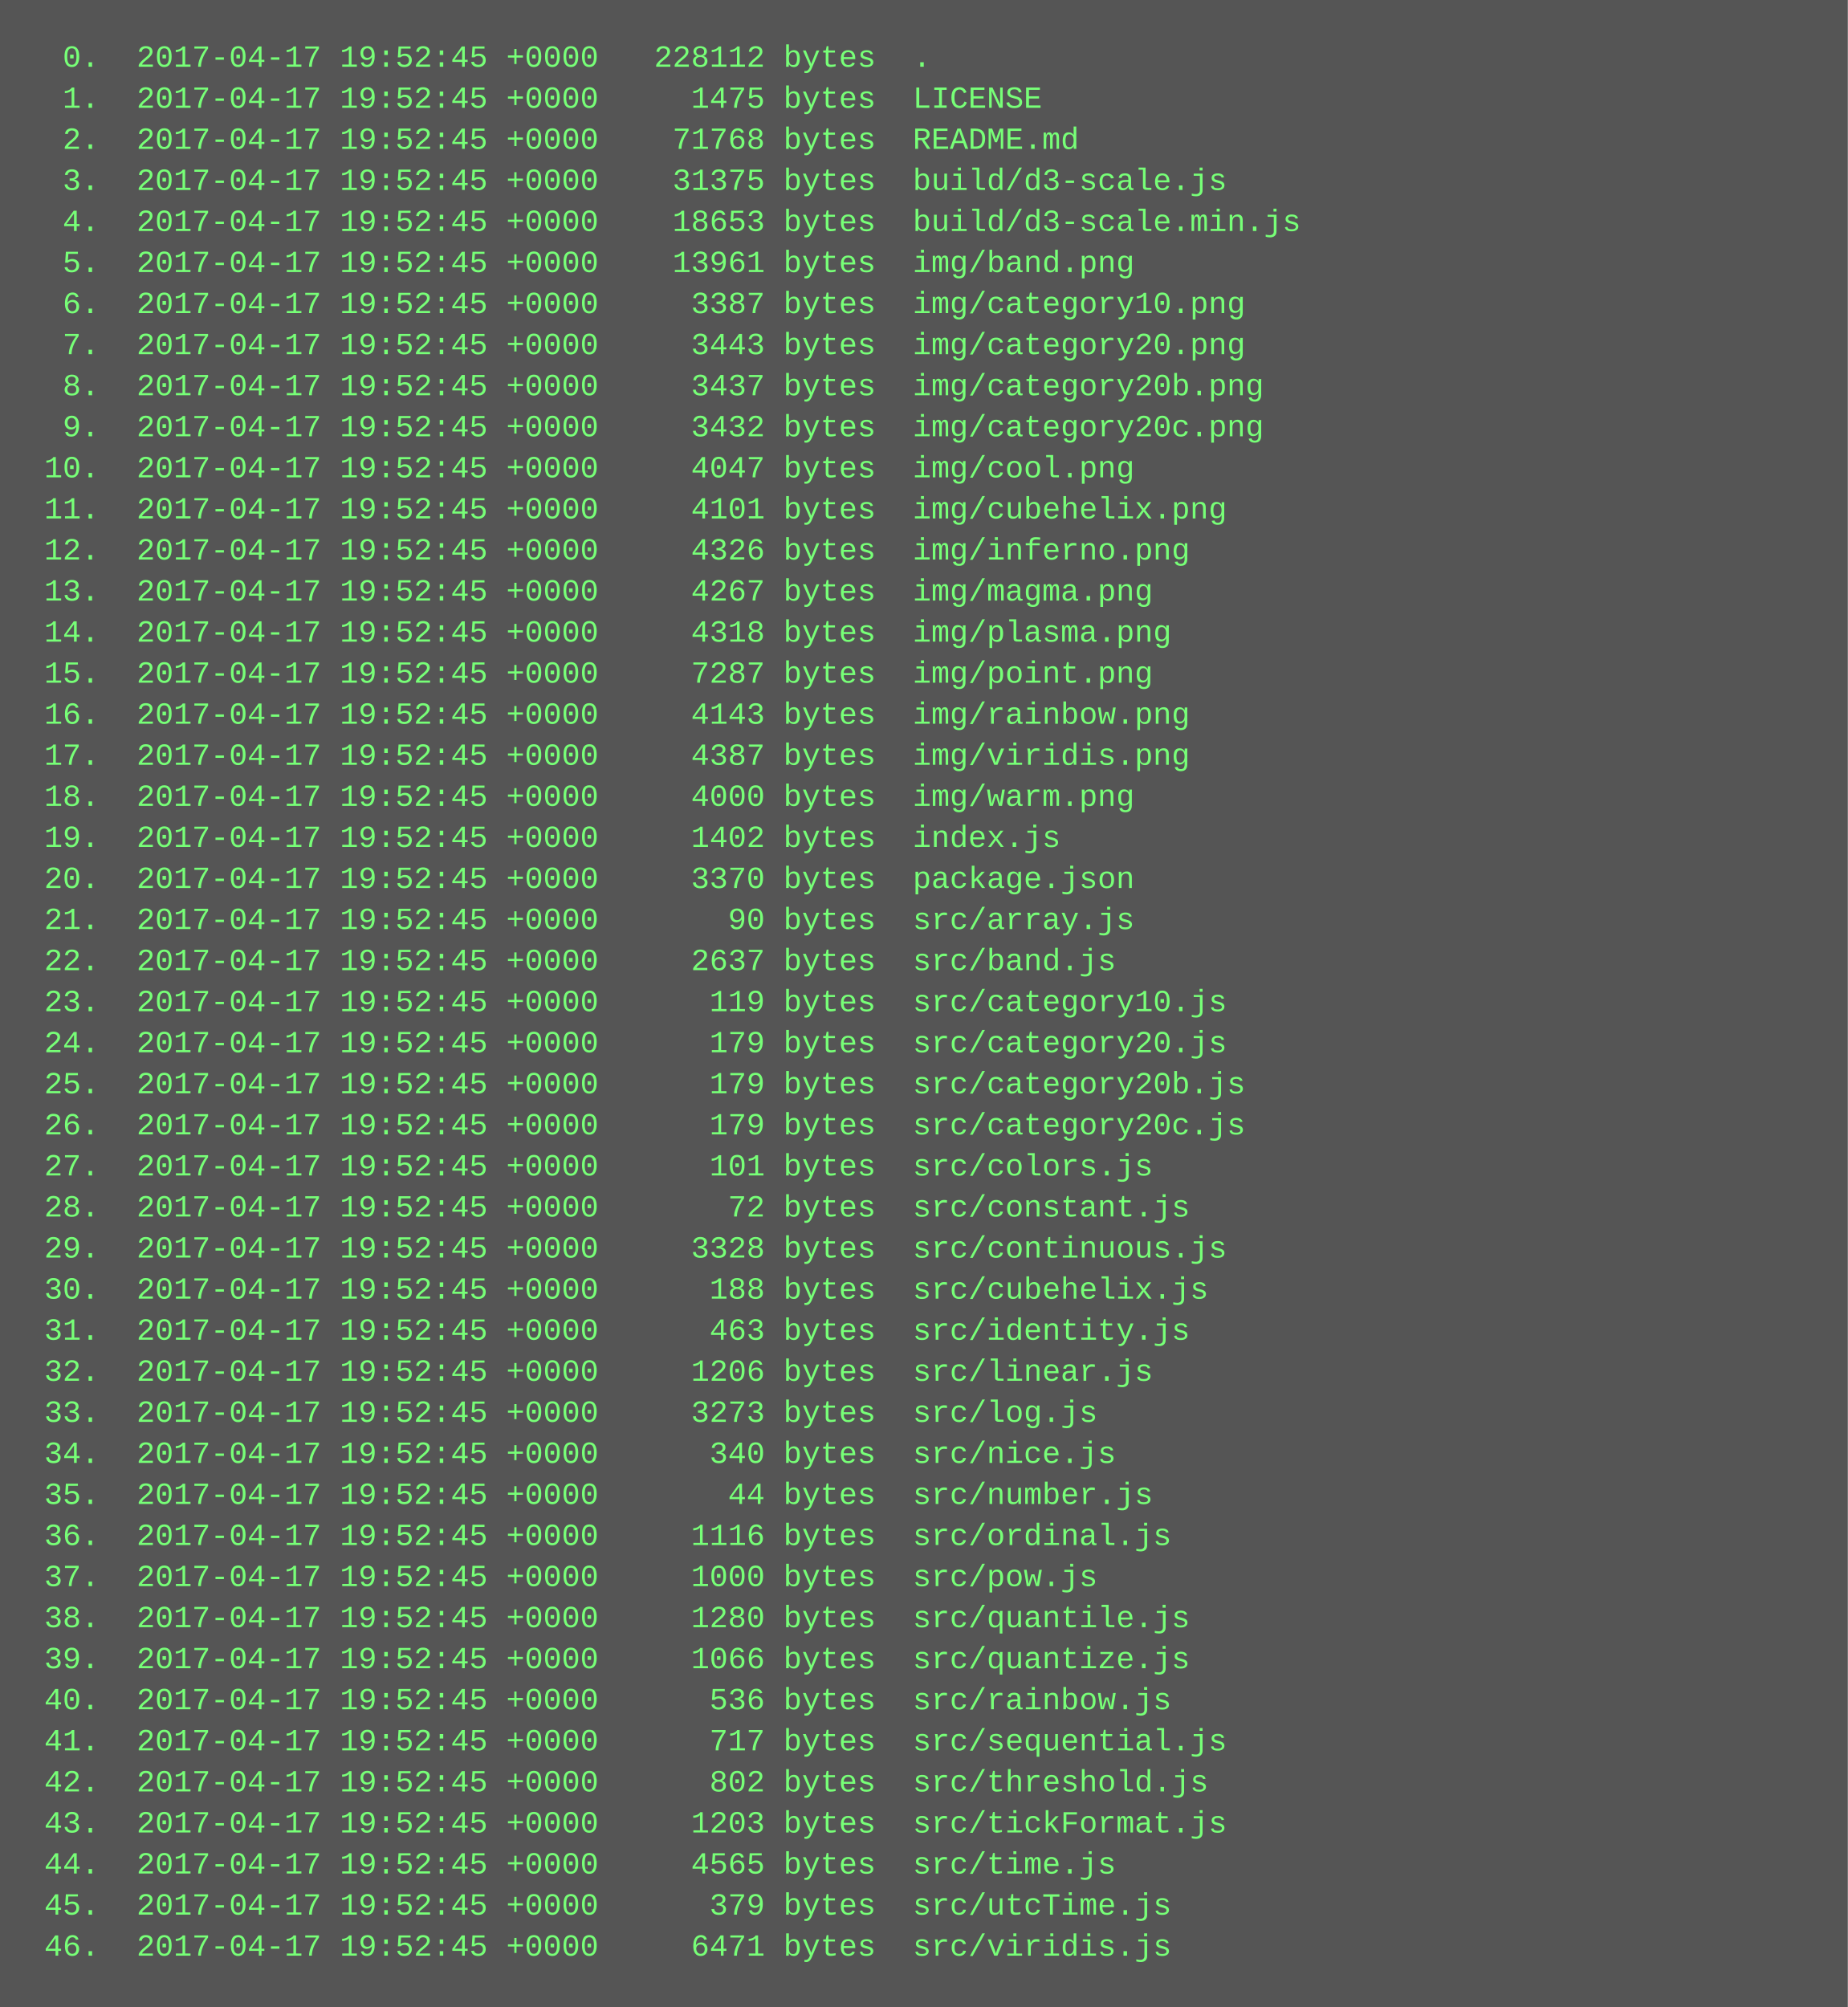
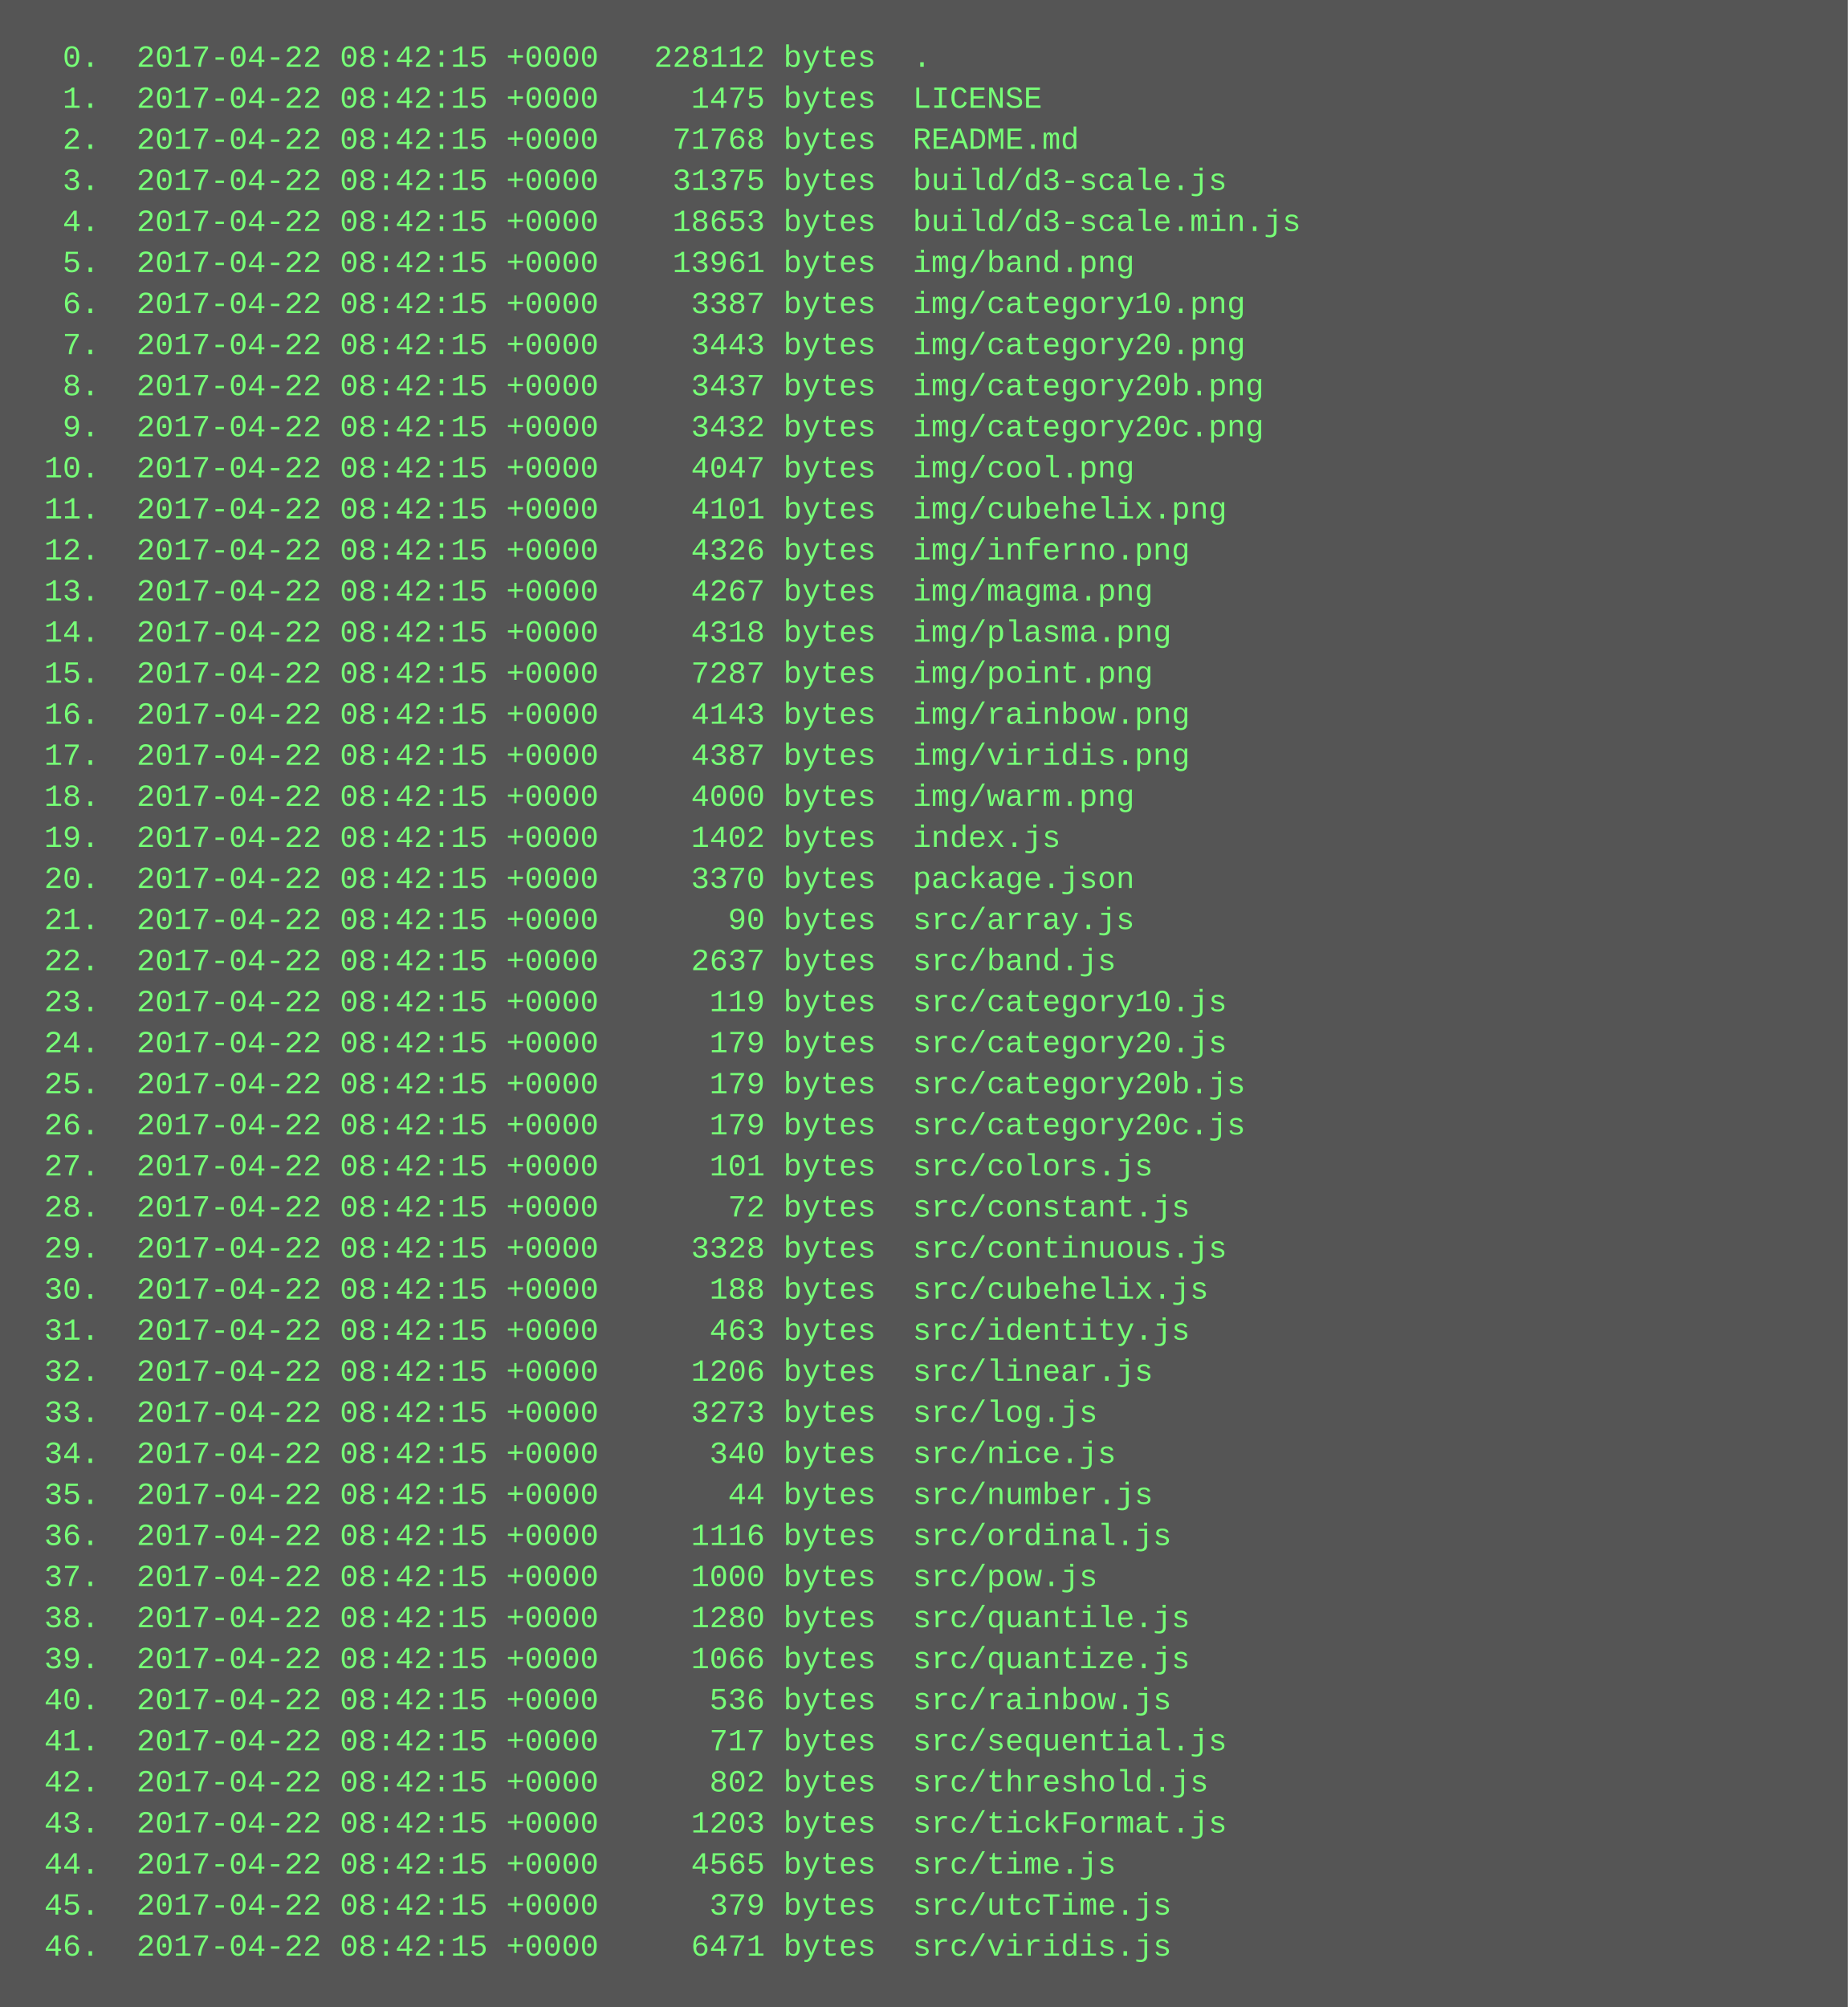
<svg xmlns="http://www.w3.org/2000/svg" height="782" width="720">
  <rect height="782" fill="#555" width="720" />
  <text fill="#7f7" font-family="Courier New" font-size="12" xml:space="preserve">
-     <tspan x="10" y="26">  0.  2017-04-17 19:52:45 +0000   228112 bytes  .</tspan>
-     <tspan x="10" y="42">  1.  2017-04-17 19:52:45 +0000     1475 bytes  LICENSE</tspan>
-     <tspan x="10" y="58">  2.  2017-04-17 19:52:45 +0000    71768 bytes  README.md</tspan>
-     <tspan x="10" y="74">  3.  2017-04-17 19:52:45 +0000    31375 bytes  build/d3-scale.js</tspan>
-     <tspan x="10" y="90">  4.  2017-04-17 19:52:45 +0000    18653 bytes  build/d3-scale.min.js</tspan>
-     <tspan x="10" y="106">  5.  2017-04-17 19:52:45 +0000    13961 bytes  img/band.png</tspan>
-     <tspan x="10" y="122">  6.  2017-04-17 19:52:45 +0000     3387 bytes  img/category10.png</tspan>
-     <tspan x="10" y="138">  7.  2017-04-17 19:52:45 +0000     3443 bytes  img/category20.png</tspan>
-     <tspan x="10" y="154">  8.  2017-04-17 19:52:45 +0000     3437 bytes  img/category20b.png</tspan>
-     <tspan x="10" y="170">  9.  2017-04-17 19:52:45 +0000     3432 bytes  img/category20c.png</tspan>
-     <tspan x="10" y="186"> 10.  2017-04-17 19:52:45 +0000     4047 bytes  img/cool.png</tspan>
-     <tspan x="10" y="202"> 11.  2017-04-17 19:52:45 +0000     4101 bytes  img/cubehelix.png</tspan>
-     <tspan x="10" y="218"> 12.  2017-04-17 19:52:45 +0000     4326 bytes  img/inferno.png</tspan>
-     <tspan x="10" y="234"> 13.  2017-04-17 19:52:45 +0000     4267 bytes  img/magma.png</tspan>
-     <tspan x="10" y="250"> 14.  2017-04-17 19:52:45 +0000     4318 bytes  img/plasma.png</tspan>
-     <tspan x="10" y="266"> 15.  2017-04-17 19:52:45 +0000     7287 bytes  img/point.png</tspan>
-     <tspan x="10" y="282"> 16.  2017-04-17 19:52:45 +0000     4143 bytes  img/rainbow.png</tspan>
-     <tspan x="10" y="298"> 17.  2017-04-17 19:52:45 +0000     4387 bytes  img/viridis.png</tspan>
-     <tspan x="10" y="314"> 18.  2017-04-17 19:52:45 +0000     4000 bytes  img/warm.png</tspan>
-     <tspan x="10" y="330"> 19.  2017-04-17 19:52:45 +0000     1402 bytes  index.js</tspan>
-     <tspan x="10" y="346"> 20.  2017-04-17 19:52:45 +0000     3370 bytes  package.json</tspan>
-     <tspan x="10" y="362"> 21.  2017-04-17 19:52:45 +0000       90 bytes  src/array.js</tspan>
-     <tspan x="10" y="378"> 22.  2017-04-17 19:52:45 +0000     2637 bytes  src/band.js</tspan>
-     <tspan x="10" y="394"> 23.  2017-04-17 19:52:45 +0000      119 bytes  src/category10.js</tspan>
-     <tspan x="10" y="410"> 24.  2017-04-17 19:52:45 +0000      179 bytes  src/category20.js</tspan>
-     <tspan x="10" y="426"> 25.  2017-04-17 19:52:45 +0000      179 bytes  src/category20b.js</tspan>
-     <tspan x="10" y="442"> 26.  2017-04-17 19:52:45 +0000      179 bytes  src/category20c.js</tspan>
-     <tspan x="10" y="458"> 27.  2017-04-17 19:52:45 +0000      101 bytes  src/colors.js</tspan>
-     <tspan x="10" y="474"> 28.  2017-04-17 19:52:45 +0000       72 bytes  src/constant.js</tspan>
-     <tspan x="10" y="490"> 29.  2017-04-17 19:52:45 +0000     3328 bytes  src/continuous.js</tspan>
-     <tspan x="10" y="506"> 30.  2017-04-17 19:52:45 +0000      188 bytes  src/cubehelix.js</tspan>
-     <tspan x="10" y="522"> 31.  2017-04-17 19:52:45 +0000      463 bytes  src/identity.js</tspan>
-     <tspan x="10" y="538"> 32.  2017-04-17 19:52:45 +0000     1206 bytes  src/linear.js</tspan>
-     <tspan x="10" y="554"> 33.  2017-04-17 19:52:45 +0000     3273 bytes  src/log.js</tspan>
-     <tspan x="10" y="570"> 34.  2017-04-17 19:52:45 +0000      340 bytes  src/nice.js</tspan>
-     <tspan x="10" y="586"> 35.  2017-04-17 19:52:45 +0000       44 bytes  src/number.js</tspan>
-     <tspan x="10" y="602"> 36.  2017-04-17 19:52:45 +0000     1116 bytes  src/ordinal.js</tspan>
-     <tspan x="10" y="618"> 37.  2017-04-17 19:52:45 +0000     1000 bytes  src/pow.js</tspan>
-     <tspan x="10" y="634"> 38.  2017-04-17 19:52:45 +0000     1280 bytes  src/quantile.js</tspan>
-     <tspan x="10" y="650"> 39.  2017-04-17 19:52:45 +0000     1066 bytes  src/quantize.js</tspan>
-     <tspan x="10" y="666"> 40.  2017-04-17 19:52:45 +0000      536 bytes  src/rainbow.js</tspan>
-     <tspan x="10" y="682"> 41.  2017-04-17 19:52:45 +0000      717 bytes  src/sequential.js</tspan>
-     <tspan x="10" y="698"> 42.  2017-04-17 19:52:45 +0000      802 bytes  src/threshold.js</tspan>
-     <tspan x="10" y="714"> 43.  2017-04-17 19:52:45 +0000     1203 bytes  src/tickFormat.js</tspan>
-     <tspan x="10" y="730"> 44.  2017-04-17 19:52:45 +0000     4565 bytes  src/time.js</tspan>
-     <tspan x="10" y="746"> 45.  2017-04-17 19:52:45 +0000      379 bytes  src/utcTime.js</tspan>
-     <tspan x="10" y="762"> 46.  2017-04-17 19:52:45 +0000     6471 bytes  src/viridis.js</tspan>
+     <tspan x="10" y="26">  0.  2017-04-22 08:42:15 +0000   228112 bytes  .</tspan>
+     <tspan x="10" y="42">  1.  2017-04-22 08:42:15 +0000     1475 bytes  LICENSE</tspan>
+     <tspan x="10" y="58">  2.  2017-04-22 08:42:15 +0000    71768 bytes  README.md</tspan>
+     <tspan x="10" y="74">  3.  2017-04-22 08:42:15 +0000    31375 bytes  build/d3-scale.js</tspan>
+     <tspan x="10" y="90">  4.  2017-04-22 08:42:15 +0000    18653 bytes  build/d3-scale.min.js</tspan>
+     <tspan x="10" y="106">  5.  2017-04-22 08:42:15 +0000    13961 bytes  img/band.png</tspan>
+     <tspan x="10" y="122">  6.  2017-04-22 08:42:15 +0000     3387 bytes  img/category10.png</tspan>
+     <tspan x="10" y="138">  7.  2017-04-22 08:42:15 +0000     3443 bytes  img/category20.png</tspan>
+     <tspan x="10" y="154">  8.  2017-04-22 08:42:15 +0000     3437 bytes  img/category20b.png</tspan>
+     <tspan x="10" y="170">  9.  2017-04-22 08:42:15 +0000     3432 bytes  img/category20c.png</tspan>
+     <tspan x="10" y="186"> 10.  2017-04-22 08:42:15 +0000     4047 bytes  img/cool.png</tspan>
+     <tspan x="10" y="202"> 11.  2017-04-22 08:42:15 +0000     4101 bytes  img/cubehelix.png</tspan>
+     <tspan x="10" y="218"> 12.  2017-04-22 08:42:15 +0000     4326 bytes  img/inferno.png</tspan>
+     <tspan x="10" y="234"> 13.  2017-04-22 08:42:15 +0000     4267 bytes  img/magma.png</tspan>
+     <tspan x="10" y="250"> 14.  2017-04-22 08:42:15 +0000     4318 bytes  img/plasma.png</tspan>
+     <tspan x="10" y="266"> 15.  2017-04-22 08:42:15 +0000     7287 bytes  img/point.png</tspan>
+     <tspan x="10" y="282"> 16.  2017-04-22 08:42:15 +0000     4143 bytes  img/rainbow.png</tspan>
+     <tspan x="10" y="298"> 17.  2017-04-22 08:42:15 +0000     4387 bytes  img/viridis.png</tspan>
+     <tspan x="10" y="314"> 18.  2017-04-22 08:42:15 +0000     4000 bytes  img/warm.png</tspan>
+     <tspan x="10" y="330"> 19.  2017-04-22 08:42:15 +0000     1402 bytes  index.js</tspan>
+     <tspan x="10" y="346"> 20.  2017-04-22 08:42:15 +0000     3370 bytes  package.json</tspan>
+     <tspan x="10" y="362"> 21.  2017-04-22 08:42:15 +0000       90 bytes  src/array.js</tspan>
+     <tspan x="10" y="378"> 22.  2017-04-22 08:42:15 +0000     2637 bytes  src/band.js</tspan>
+     <tspan x="10" y="394"> 23.  2017-04-22 08:42:15 +0000      119 bytes  src/category10.js</tspan>
+     <tspan x="10" y="410"> 24.  2017-04-22 08:42:15 +0000      179 bytes  src/category20.js</tspan>
+     <tspan x="10" y="426"> 25.  2017-04-22 08:42:15 +0000      179 bytes  src/category20b.js</tspan>
+     <tspan x="10" y="442"> 26.  2017-04-22 08:42:15 +0000      179 bytes  src/category20c.js</tspan>
+     <tspan x="10" y="458"> 27.  2017-04-22 08:42:15 +0000      101 bytes  src/colors.js</tspan>
+     <tspan x="10" y="474"> 28.  2017-04-22 08:42:15 +0000       72 bytes  src/constant.js</tspan>
+     <tspan x="10" y="490"> 29.  2017-04-22 08:42:15 +0000     3328 bytes  src/continuous.js</tspan>
+     <tspan x="10" y="506"> 30.  2017-04-22 08:42:15 +0000      188 bytes  src/cubehelix.js</tspan>
+     <tspan x="10" y="522"> 31.  2017-04-22 08:42:15 +0000      463 bytes  src/identity.js</tspan>
+     <tspan x="10" y="538"> 32.  2017-04-22 08:42:15 +0000     1206 bytes  src/linear.js</tspan>
+     <tspan x="10" y="554"> 33.  2017-04-22 08:42:15 +0000     3273 bytes  src/log.js</tspan>
+     <tspan x="10" y="570"> 34.  2017-04-22 08:42:15 +0000      340 bytes  src/nice.js</tspan>
+     <tspan x="10" y="586"> 35.  2017-04-22 08:42:15 +0000       44 bytes  src/number.js</tspan>
+     <tspan x="10" y="602"> 36.  2017-04-22 08:42:15 +0000     1116 bytes  src/ordinal.js</tspan>
+     <tspan x="10" y="618"> 37.  2017-04-22 08:42:15 +0000     1000 bytes  src/pow.js</tspan>
+     <tspan x="10" y="634"> 38.  2017-04-22 08:42:15 +0000     1280 bytes  src/quantile.js</tspan>
+     <tspan x="10" y="650"> 39.  2017-04-22 08:42:15 +0000     1066 bytes  src/quantize.js</tspan>
+     <tspan x="10" y="666"> 40.  2017-04-22 08:42:15 +0000      536 bytes  src/rainbow.js</tspan>
+     <tspan x="10" y="682"> 41.  2017-04-22 08:42:15 +0000      717 bytes  src/sequential.js</tspan>
+     <tspan x="10" y="698"> 42.  2017-04-22 08:42:15 +0000      802 bytes  src/threshold.js</tspan>
+     <tspan x="10" y="714"> 43.  2017-04-22 08:42:15 +0000     1203 bytes  src/tickFormat.js</tspan>
+     <tspan x="10" y="730"> 44.  2017-04-22 08:42:15 +0000     4565 bytes  src/time.js</tspan>
+     <tspan x="10" y="746"> 45.  2017-04-22 08:42:15 +0000      379 bytes  src/utcTime.js</tspan>
+     <tspan x="10" y="762"> 46.  2017-04-22 08:42:15 +0000     6471 bytes  src/viridis.js</tspan>
  </text>
</svg>
